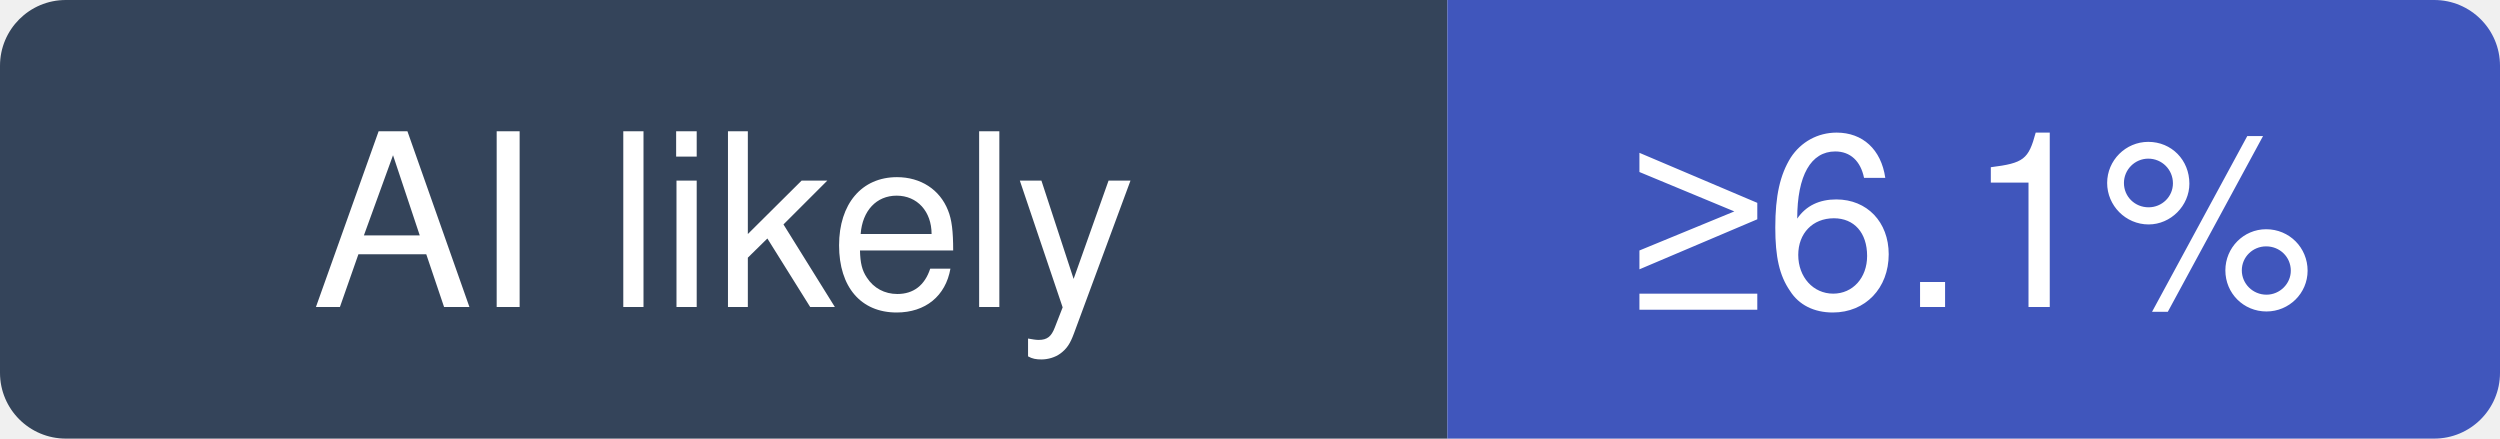
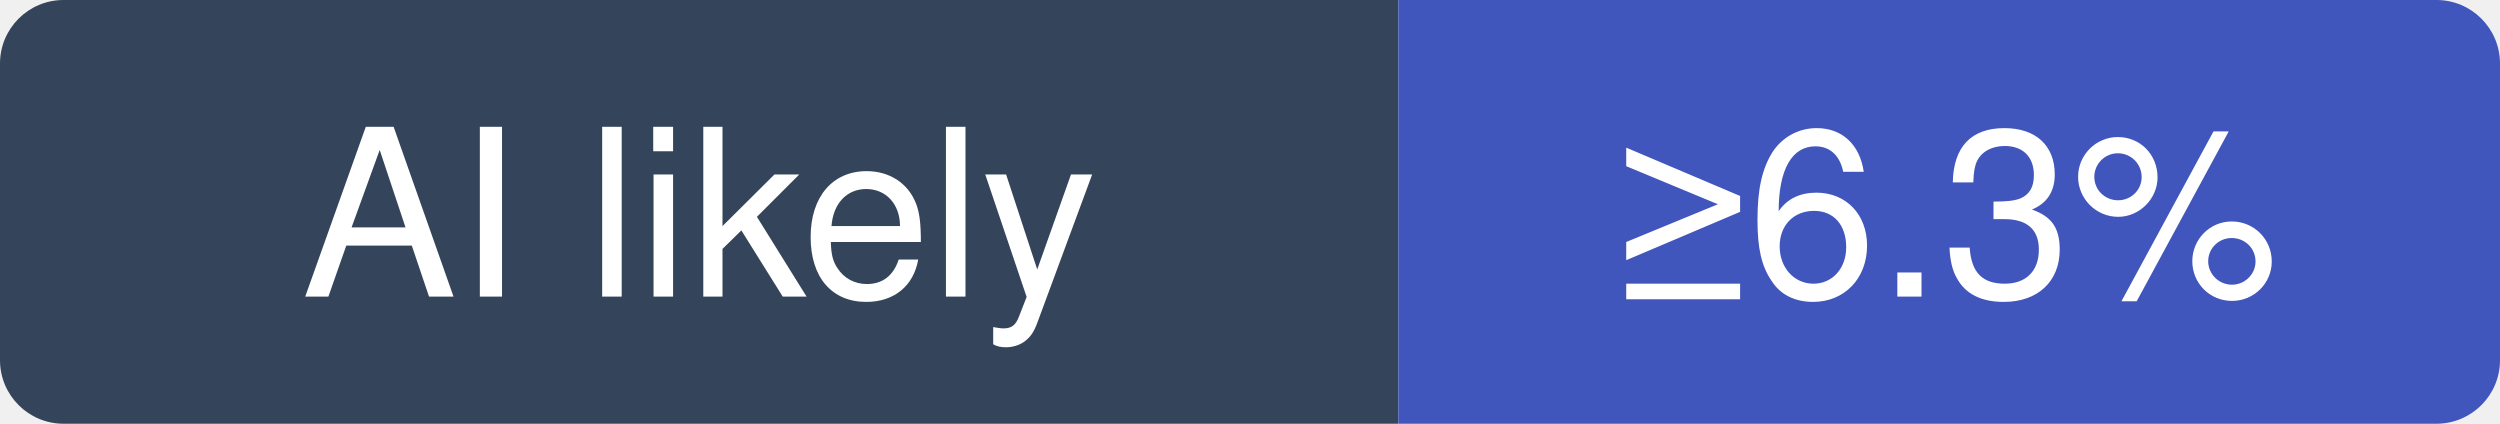
- <svg xmlns="http://www.w3.org/2000/svg" width="114" height="20" viewBox="0 0 114 20" role="img" aria-label="bigskysoftware/htmx: at least 6.1% of recent commits disclose an AI agent; no estimate beyond that">
+ <svg xmlns="http://www.w3.org/2000/svg" width="118" height="20" viewBox="0 0 118 20" role="img" aria-label="bigskysoftware/htmx: at least 6.3% of recent commits disclose an AI agent; no estimate beyond that">
  <clipPath id="hm-l">
-     <rect width="114" height="20" rx="3" />
+     <rect width="118" height="20" rx="3" />
  </clipPath>
  <g clip-path="url(#hm-l)">
    <rect width="66" height="20" fill="#34445A" />
-     <rect x="66" width="48" height="20" fill="#4056BC" />
+     <rect x="66" width="52" height="20" fill="#4056BC" />
  </g>
  <g fill="#fff" text-anchor="middle" font-family="Verdana, -apple-system, BlinkMacSystemFont, Segoe UI, Helvetica, Arial, Fira Sans, sans-serif" font-size="11">
    <text x="33" y="14">AI likely</text>
-     <text x="90" y="14">≥6.1%</text>
+     <text x="92" y="14">≥6.3%</text>
  </g>
</svg>
